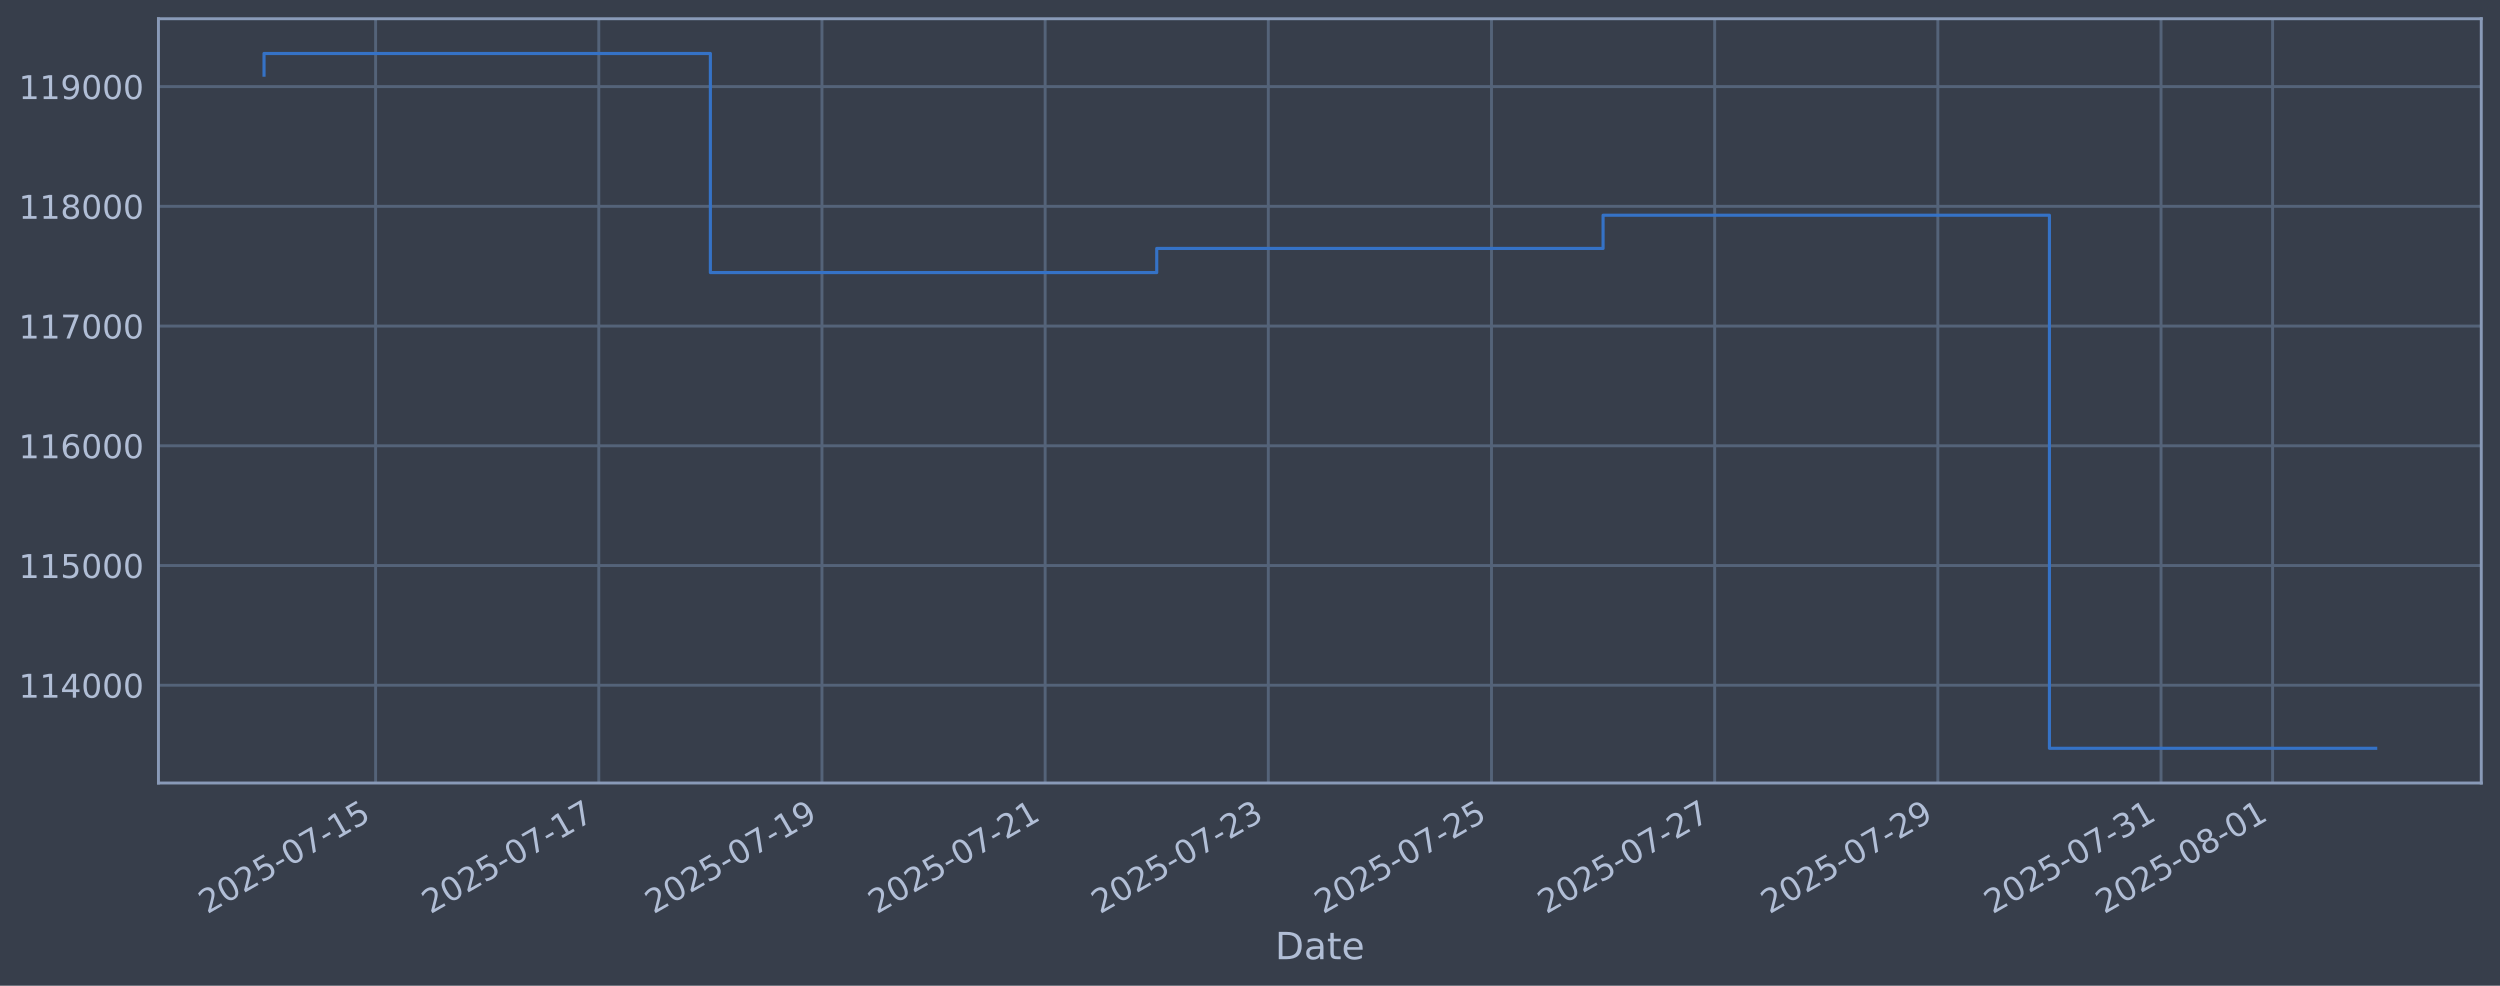
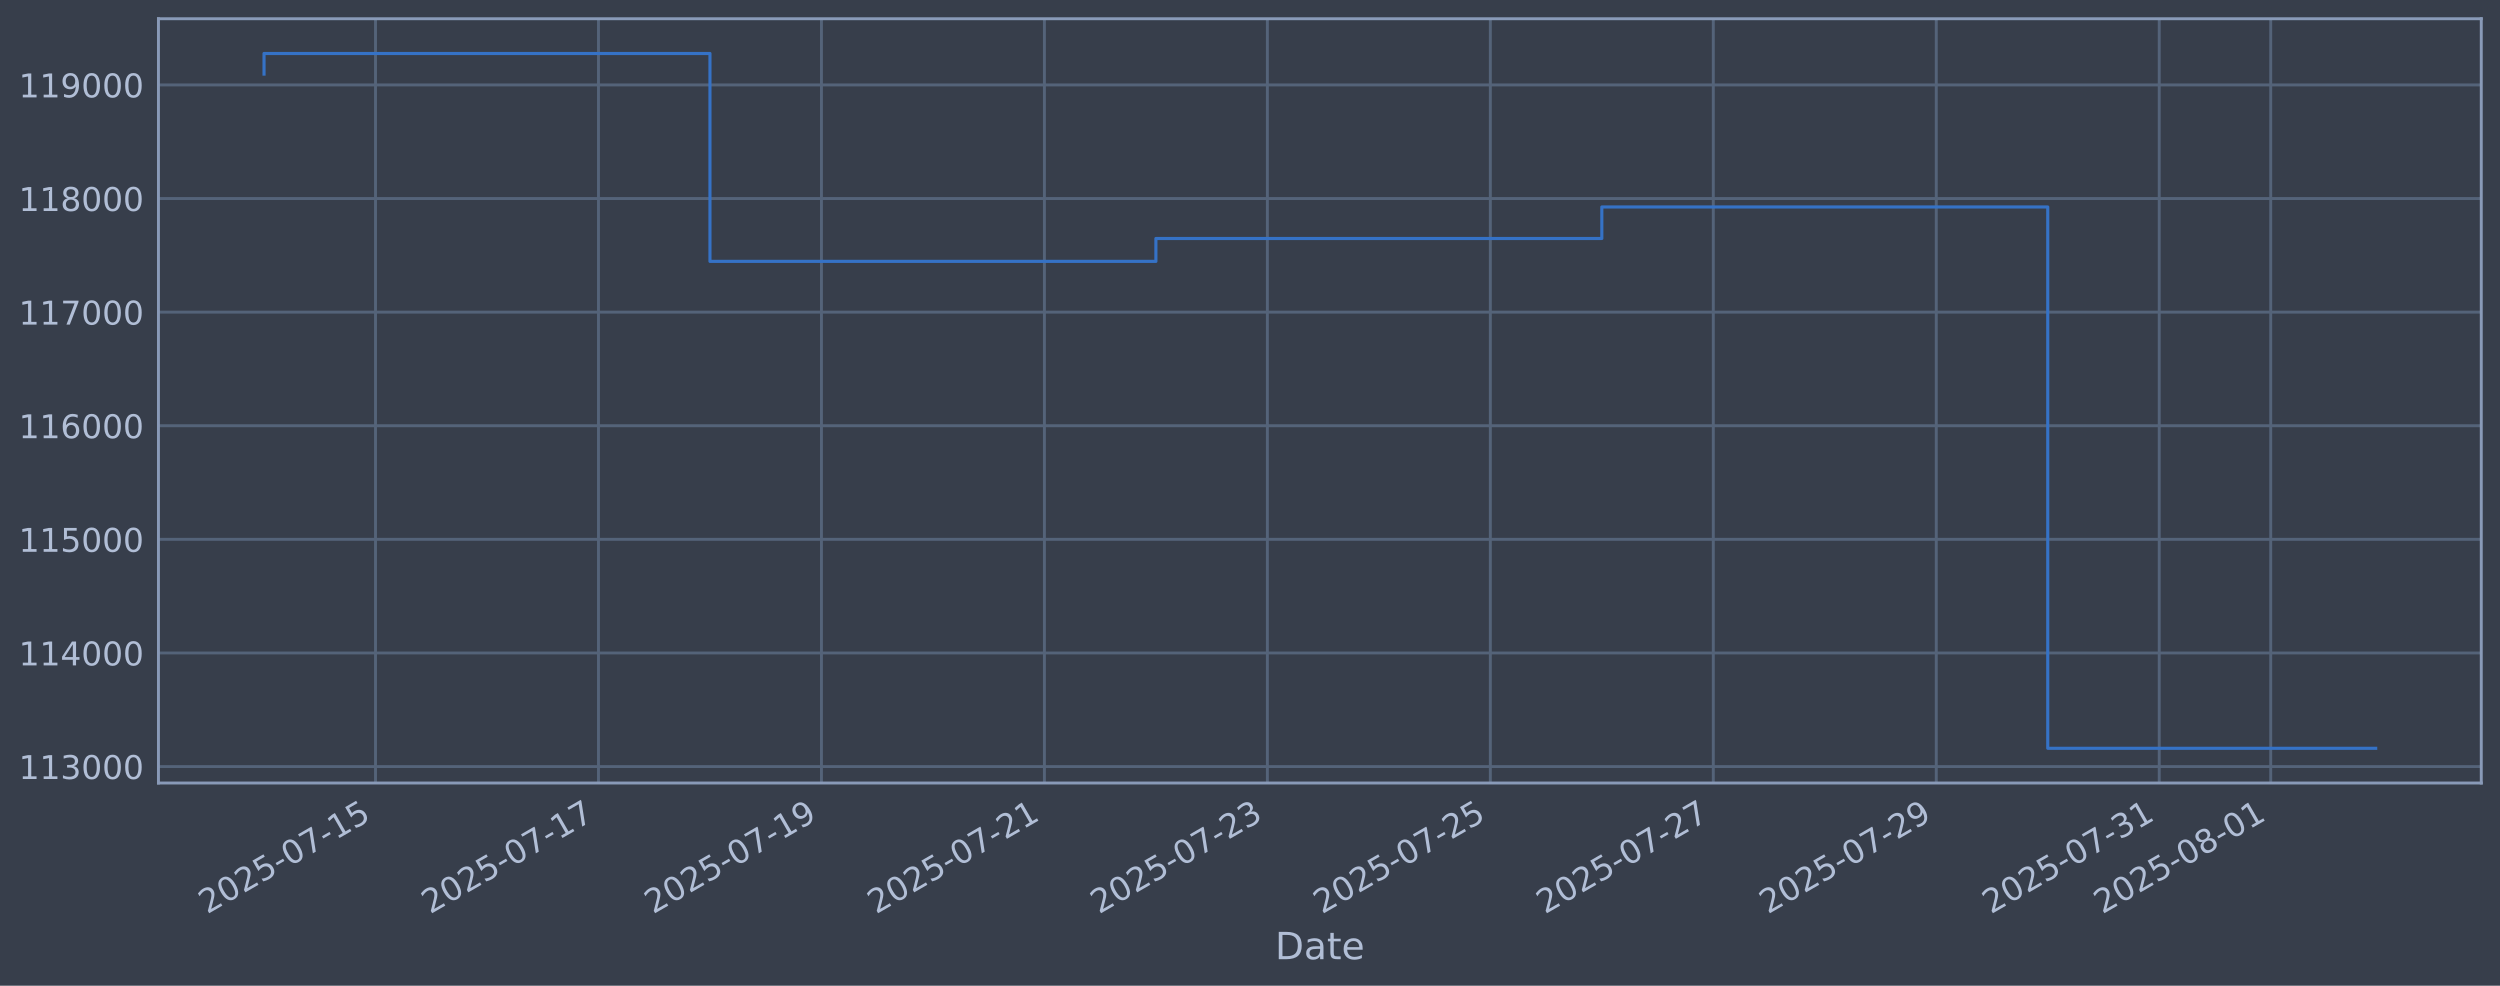
<svg xmlns="http://www.w3.org/2000/svg" xmlns:xlink="http://www.w3.org/1999/xlink" width="960.9pt" height="378.87pt" viewBox="0 0 960.9 378.87" version="1.1">
  <defs>
    <style type="text/css">*{stroke-linejoin: round; stroke-linecap: butt}</style>
  </defs>
  <g id="figure_1">
    <g id="patch_1">
      <path d="M 0 378.87  L 960.9 378.87  L 960.9 0  L 0 0  z " style="fill: #373e4b" />
    </g>
    <g id="axes_1">
      <g id="patch_2">
        <path d="M 60.901 300.96  L 953.701 300.96  L 953.701 7.2  L 60.901 7.2  z " style="fill: #373e4b" />
      </g>
      <g id="matplotlib.axis_1">
        <g id="xtick_1">
          <g id="line2d_1">
-             <path d="M 144.372 300.96  L 144.372 7.2  " clip-path="url(#p59f9b7b76a)" style="fill: none; stroke: #546379; stroke-width: 1.12; stroke-linecap: square" />
+             <path d="M 144.332 300.96  L 144.332 7.2  " clip-path="url(#p5d66496708)" style="fill: none; stroke: #546379; stroke-width: 1.12; stroke-linecap: square" />
          </g>
          <g id="line2d_2" />
          <g id="text_1">
-             <g style="fill: #b1bed6" transform="translate(79.64644 351.4642) rotate(-30) scale(0.126 -0.126)">
+             <g style="fill: #b1bed6" transform="translate(79.60629 351.4642) rotate(-30) scale(0.126 -0.126)">
              <defs>
                <path id="DejaVuSans-32" d="M 1228 531  L 3431 531  L 3431 0  L 469 0  L 469 531  Q 828 903 1448 1529  Q 2069 2156 2228 2338  Q 2531 2678 2651 2914  Q 2772 3150 2772 3378  Q 2772 3750 2511 3984  Q 2250 4219 1831 4219  Q 1534 4219 1204 4116  Q 875 4013 500 3803  L 500 4441  Q 881 4594 1212 4672  Q 1544 4750 1819 4750  Q 2544 4750 2975 4387  Q 3406 4025 3406 3419  Q 3406 3131 3298 2873  Q 3191 2616 2906 2266  Q 2828 2175 2409 1742  Q 1991 1309 1228 531  z " transform="scale(0.015625)" />
                <path id="DejaVuSans-30" d="M 2034 4250  Q 1547 4250 1301 3770  Q 1056 3291 1056 2328  Q 1056 1369 1301 889  Q 1547 409 2034 409  Q 2525 409 2770 889  Q 3016 1369 3016 2328  Q 3016 3291 2770 3770  Q 2525 4250 2034 4250  z M 2034 4750  Q 2819 4750 3233 4129  Q 3647 3509 3647 2328  Q 3647 1150 3233 529  Q 2819 -91 2034 -91  Q 1250 -91 836 529  Q 422 1150 422 2328  Q 422 3509 836 4129  Q 1250 4750 2034 4750  z " transform="scale(0.015625)" />
                <path id="DejaVuSans-35" d="M 691 4666  L 3169 4666  L 3169 4134  L 1269 4134  L 1269 2991  Q 1406 3038 1543 3061  Q 1681 3084 1819 3084  Q 2600 3084 3056 2656  Q 3513 2228 3513 1497  Q 3513 744 3044 326  Q 2575 -91 1722 -91  Q 1428 -91 1123 -41  Q 819 9 494 109  L 494 744  Q 775 591 1075 516  Q 1375 441 1709 441  Q 2250 441 2565 725  Q 2881 1009 2881 1497  Q 2881 1984 2565 2268  Q 2250 2553 1709 2553  Q 1456 2553 1204 2497  Q 953 2441 691 2322  L 691 4666  z " transform="scale(0.015625)" />
                <path id="DejaVuSans-2d" d="M 313 2009  L 1997 2009  L 1997 1497  L 313 1497  L 313 2009  z " transform="scale(0.015625)" />
                <path id="DejaVuSans-37" d="M 525 4666  L 3525 4666  L 3525 4397  L 1831 0  L 1172 0  L 2766 4134  L 525 4134  L 525 4666  z " transform="scale(0.015625)" />
                <path id="DejaVuSans-31" d="M 794 531  L 1825 531  L 1825 4091  L 703 3866  L 703 4441  L 1819 4666  L 2450 4666  L 2450 531  L 3481 531  L 3481 0  L 794 0  L 794 531  z " transform="scale(0.015625)" />
              </defs>
              <use xlink:href="#DejaVuSans-32" />
              <use xlink:href="#DejaVuSans-30" transform="translate(63.62305 0)" />
              <use xlink:href="#DejaVuSans-32" transform="translate(127.2461 0)" />
              <use xlink:href="#DejaVuSans-35" transform="translate(190.8691 0)" />
              <use xlink:href="#DejaVuSans-2d" transform="translate(254.4922 0)" />
              <use xlink:href="#DejaVuSans-30" transform="translate(290.5762 0)" />
              <use xlink:href="#DejaVuSans-37" transform="translate(354.1992 0)" />
              <use xlink:href="#DejaVuSans-2d" transform="translate(417.8223 0)" />
              <use xlink:href="#DejaVuSans-31" transform="translate(453.9062 0)" />
              <use xlink:href="#DejaVuSans-35" transform="translate(517.5293 0)" />
            </g>
          </g>
        </g>
        <g id="xtick_2">
          <g id="line2d_3">
-             <path d="M 230.151 300.96  L 230.151 7.2  " clip-path="url(#p59f9b7b76a)" style="fill: none; stroke: #546379; stroke-width: 1.12; stroke-linecap: square" />
+             <path d="M 230.031 300.96  L 230.031 7.2  " clip-path="url(#p5d66496708)" style="fill: none; stroke: #546379; stroke-width: 1.12; stroke-linecap: square" />
          </g>
          <g id="line2d_4" />
          <g id="text_2">
-             <g style="fill: #b1bed6" transform="translate(165.4257 351.4642) rotate(-30) scale(0.126 -0.126)">
+             <g style="fill: #b1bed6" transform="translate(165.3052 351.4642) rotate(-30) scale(0.126 -0.126)">
              <use xlink:href="#DejaVuSans-32" />
              <use xlink:href="#DejaVuSans-30" transform="translate(63.62305 0)" />
              <use xlink:href="#DejaVuSans-32" transform="translate(127.2461 0)" />
              <use xlink:href="#DejaVuSans-35" transform="translate(190.8691 0)" />
              <use xlink:href="#DejaVuSans-2d" transform="translate(254.4922 0)" />
              <use xlink:href="#DejaVuSans-30" transform="translate(290.5762 0)" />
              <use xlink:href="#DejaVuSans-37" transform="translate(354.1992 0)" />
              <use xlink:href="#DejaVuSans-2d" transform="translate(417.8223 0)" />
              <use xlink:href="#DejaVuSans-31" transform="translate(453.9062 0)" />
              <use xlink:href="#DejaVuSans-37" transform="translate(517.5293 0)" />
            </g>
          </g>
        </g>
        <g id="xtick_3">
          <g id="line2d_5">
-             <path d="M 315.93 300.96  L 315.93 7.2  " clip-path="url(#p59f9b7b76a)" style="fill: none; stroke: #546379; stroke-width: 1.12; stroke-linecap: square" />
+             <path d="M 315.73 300.96  L 315.73 7.2  " clip-path="url(#p5d66496708)" style="fill: none; stroke: #546379; stroke-width: 1.12; stroke-linecap: square" />
          </g>
          <g id="line2d_6" />
          <g id="text_3">
-             <g style="fill: #b1bed6" transform="translate(251.2049 351.4642) rotate(-30) scale(0.126 -0.126)">
+             <g style="fill: #b1bed6" transform="translate(251.0042 351.4642) rotate(-30) scale(0.126 -0.126)">
              <defs>
                <path id="DejaVuSans-39" d="M 703 97  L 703 672  Q 941 559 1184 500  Q 1428 441 1663 441  Q 2288 441 2617 861  Q 2947 1281 2994 2138  Q 2813 1869 2534 1725  Q 2256 1581 1919 1581  Q 1219 1581 811 2004  Q 403 2428 403 3163  Q 403 3881 828 4315  Q 1253 4750 1959 4750  Q 2769 4750 3195 4129  Q 3622 3509 3622 2328  Q 3622 1225 3098 567  Q 2575 -91 1691 -91  Q 1453 -91 1209 -44  Q 966 3 703 97  z M 1959 2075  Q 2384 2075 2632 2365  Q 2881 2656 2881 3163  Q 2881 3666 2632 3958  Q 2384 4250 1959 4250  Q 1534 4250 1286 3958  Q 1038 3666 1038 3163  Q 1038 2656 1286 2365  Q 1534 2075 1959 2075  z " transform="scale(0.015625)" />
              </defs>
              <use xlink:href="#DejaVuSans-32" />
              <use xlink:href="#DejaVuSans-30" transform="translate(63.62305 0)" />
              <use xlink:href="#DejaVuSans-32" transform="translate(127.2461 0)" />
              <use xlink:href="#DejaVuSans-35" transform="translate(190.8691 0)" />
              <use xlink:href="#DejaVuSans-2d" transform="translate(254.4922 0)" />
              <use xlink:href="#DejaVuSans-30" transform="translate(290.5762 0)" />
              <use xlink:href="#DejaVuSans-37" transform="translate(354.1992 0)" />
              <use xlink:href="#DejaVuSans-2d" transform="translate(417.8223 0)" />
              <use xlink:href="#DejaVuSans-31" transform="translate(453.9062 0)" />
              <use xlink:href="#DejaVuSans-39" transform="translate(517.5293 0)" />
            </g>
          </g>
        </g>
        <g id="xtick_4">
          <g id="line2d_7">
-             <path d="M 401.71 300.96  L 401.71 7.2  " clip-path="url(#p59f9b7b76a)" style="fill: none; stroke: #546379; stroke-width: 1.12; stroke-linecap: square" />
+             <path d="M 401.429 300.96  L 401.429 7.2  " clip-path="url(#p5d66496708)" style="fill: none; stroke: #546379; stroke-width: 1.12; stroke-linecap: square" />
          </g>
          <g id="line2d_8" />
          <g id="text_4">
-             <g style="fill: #b1bed6" transform="translate(336.9842 351.4642) rotate(-30) scale(0.126 -0.126)">
+             <g style="fill: #b1bed6" transform="translate(336.7032 351.4642) rotate(-30) scale(0.126 -0.126)">
              <use xlink:href="#DejaVuSans-32" />
              <use xlink:href="#DejaVuSans-30" transform="translate(63.62305 0)" />
              <use xlink:href="#DejaVuSans-32" transform="translate(127.2461 0)" />
              <use xlink:href="#DejaVuSans-35" transform="translate(190.8691 0)" />
              <use xlink:href="#DejaVuSans-2d" transform="translate(254.4922 0)" />
              <use xlink:href="#DejaVuSans-30" transform="translate(290.5762 0)" />
              <use xlink:href="#DejaVuSans-37" transform="translate(354.1992 0)" />
              <use xlink:href="#DejaVuSans-2d" transform="translate(417.8223 0)" />
              <use xlink:href="#DejaVuSans-32" transform="translate(453.9062 0)" />
              <use xlink:href="#DejaVuSans-31" transform="translate(517.5293 0)" />
            </g>
          </g>
        </g>
        <g id="xtick_5">
          <g id="line2d_9">
-             <path d="M 487.489 300.96  L 487.489 7.2  " clip-path="url(#p59f9b7b76a)" style="fill: none; stroke: #546379; stroke-width: 1.12; stroke-linecap: square" />
+             <path d="M 487.128 300.96  L 487.128 7.2  " clip-path="url(#p5d66496708)" style="fill: none; stroke: #546379; stroke-width: 1.12; stroke-linecap: square" />
          </g>
          <g id="line2d_10" />
          <g id="text_5">
-             <g style="fill: #b1bed6" transform="translate(422.7635 351.4642) rotate(-30) scale(0.126 -0.126)">
+             <g style="fill: #b1bed6" transform="translate(422.4021 351.4642) rotate(-30) scale(0.126 -0.126)">
              <defs>
                <path id="DejaVuSans-33" d="M 2597 2516  Q 3050 2419 3304 2112  Q 3559 1806 3559 1356  Q 3559 666 3084 287  Q 2609 -91 1734 -91  Q 1441 -91 1130 -33  Q 819 25 488 141  L 488 750  Q 750 597 1062 519  Q 1375 441 1716 441  Q 2309 441 2620 675  Q 2931 909 2931 1356  Q 2931 1769 2642 2001  Q 2353 2234 1838 2234  L 1294 2234  L 1294 2753  L 1863 2753  Q 2328 2753 2575 2939  Q 2822 3125 2822 3475  Q 2822 3834 2567 4026  Q 2313 4219 1838 4219  Q 1578 4219 1281 4162  Q 984 4106 628 3988  L 628 4550  Q 988 4650 1302 4700  Q 1616 4750 1894 4750  Q 2613 4750 3031 4423  Q 3450 4097 3450 3541  Q 3450 3153 3228 2886  Q 3006 2619 2597 2516  z " transform="scale(0.015625)" />
              </defs>
              <use xlink:href="#DejaVuSans-32" />
              <use xlink:href="#DejaVuSans-30" transform="translate(63.62305 0)" />
              <use xlink:href="#DejaVuSans-32" transform="translate(127.2461 0)" />
              <use xlink:href="#DejaVuSans-35" transform="translate(190.8691 0)" />
              <use xlink:href="#DejaVuSans-2d" transform="translate(254.4922 0)" />
              <use xlink:href="#DejaVuSans-30" transform="translate(290.5762 0)" />
              <use xlink:href="#DejaVuSans-37" transform="translate(354.1992 0)" />
              <use xlink:href="#DejaVuSans-2d" transform="translate(417.8223 0)" />
              <use xlink:href="#DejaVuSans-32" transform="translate(453.9062 0)" />
              <use xlink:href="#DejaVuSans-33" transform="translate(517.5293 0)" />
            </g>
          </g>
        </g>
        <g id="xtick_6">
          <g id="line2d_11">
-             <path d="M 573.268 300.96  L 573.268 7.2  " clip-path="url(#p59f9b7b76a)" style="fill: none; stroke: #546379; stroke-width: 1.12; stroke-linecap: square" />
+             <path d="M 572.827 300.96  L 572.827 7.2  " clip-path="url(#p5d66496708)" style="fill: none; stroke: #546379; stroke-width: 1.12; stroke-linecap: square" />
          </g>
          <g id="line2d_12" />
          <g id="text_6">
-             <g style="fill: #b1bed6" transform="translate(508.5427 351.4642) rotate(-30) scale(0.126 -0.126)">
+             <g style="fill: #b1bed6" transform="translate(508.1011 351.4642) rotate(-30) scale(0.126 -0.126)">
              <use xlink:href="#DejaVuSans-32" />
              <use xlink:href="#DejaVuSans-30" transform="translate(63.62305 0)" />
              <use xlink:href="#DejaVuSans-32" transform="translate(127.2461 0)" />
              <use xlink:href="#DejaVuSans-35" transform="translate(190.8691 0)" />
              <use xlink:href="#DejaVuSans-2d" transform="translate(254.4922 0)" />
              <use xlink:href="#DejaVuSans-30" transform="translate(290.5762 0)" />
              <use xlink:href="#DejaVuSans-37" transform="translate(354.1992 0)" />
              <use xlink:href="#DejaVuSans-2d" transform="translate(417.8223 0)" />
              <use xlink:href="#DejaVuSans-32" transform="translate(453.9062 0)" />
              <use xlink:href="#DejaVuSans-35" transform="translate(517.5293 0)" />
            </g>
          </g>
        </g>
        <g id="xtick_7">
          <g id="line2d_13">
-             <path d="M 659.047 300.96  L 659.047 7.2  " clip-path="url(#p59f9b7b76a)" style="fill: none; stroke: #546379; stroke-width: 1.12; stroke-linecap: square" />
+             <path d="M 658.526 300.96  L 658.526 7.2  " clip-path="url(#p5d66496708)" style="fill: none; stroke: #546379; stroke-width: 1.12; stroke-linecap: square" />
          </g>
          <g id="line2d_14" />
          <g id="text_7">
-             <g style="fill: #b1bed6" transform="translate(594.322 351.4642) rotate(-30) scale(0.126 -0.126)">
+             <g style="fill: #b1bed6" transform="translate(593.8 351.4642) rotate(-30) scale(0.126 -0.126)">
              <use xlink:href="#DejaVuSans-32" />
              <use xlink:href="#DejaVuSans-30" transform="translate(63.62305 0)" />
              <use xlink:href="#DejaVuSans-32" transform="translate(127.2461 0)" />
              <use xlink:href="#DejaVuSans-35" transform="translate(190.8691 0)" />
              <use xlink:href="#DejaVuSans-2d" transform="translate(254.4922 0)" />
              <use xlink:href="#DejaVuSans-30" transform="translate(290.5762 0)" />
              <use xlink:href="#DejaVuSans-37" transform="translate(354.1992 0)" />
              <use xlink:href="#DejaVuSans-2d" transform="translate(417.8223 0)" />
              <use xlink:href="#DejaVuSans-32" transform="translate(453.9062 0)" />
              <use xlink:href="#DejaVuSans-37" transform="translate(517.5293 0)" />
            </g>
          </g>
        </g>
        <g id="xtick_8">
          <g id="line2d_15">
-             <path d="M 744.827 300.96  L 744.827 7.2  " clip-path="url(#p59f9b7b76a)" style="fill: none; stroke: #546379; stroke-width: 1.12; stroke-linecap: square" />
+             <path d="M 744.224 300.96  L 744.224 7.2  " clip-path="url(#p5d66496708)" style="fill: none; stroke: #546379; stroke-width: 1.12; stroke-linecap: square" />
          </g>
          <g id="line2d_16" />
          <g id="text_8">
-             <g style="fill: #b1bed6" transform="translate(680.1012 351.4642) rotate(-30) scale(0.126 -0.126)">
+             <g style="fill: #b1bed6" transform="translate(679.499 351.4642) rotate(-30) scale(0.126 -0.126)">
              <use xlink:href="#DejaVuSans-32" />
              <use xlink:href="#DejaVuSans-30" transform="translate(63.62305 0)" />
              <use xlink:href="#DejaVuSans-32" transform="translate(127.2461 0)" />
              <use xlink:href="#DejaVuSans-35" transform="translate(190.8691 0)" />
              <use xlink:href="#DejaVuSans-2d" transform="translate(254.4922 0)" />
              <use xlink:href="#DejaVuSans-30" transform="translate(290.5762 0)" />
              <use xlink:href="#DejaVuSans-37" transform="translate(354.1992 0)" />
              <use xlink:href="#DejaVuSans-2d" transform="translate(417.8223 0)" />
              <use xlink:href="#DejaVuSans-32" transform="translate(453.9062 0)" />
              <use xlink:href="#DejaVuSans-39" transform="translate(517.5293 0)" />
            </g>
          </g>
        </g>
        <g id="xtick_9">
          <g id="line2d_17">
-             <path d="M 830.606 300.96  L 830.606 7.2  " clip-path="url(#p59f9b7b76a)" style="fill: none; stroke: #546379; stroke-width: 1.12; stroke-linecap: square" />
+             <path d="M 829.923 300.96  L 829.923 7.2  " clip-path="url(#p5d66496708)" style="fill: none; stroke: #546379; stroke-width: 1.12; stroke-linecap: square" />
          </g>
          <g id="line2d_18" />
          <g id="text_9">
-             <g style="fill: #b1bed6" transform="translate(765.8805 351.4642) rotate(-30) scale(0.126 -0.126)">
+             <g style="fill: #b1bed6" transform="translate(765.1979 351.4642) rotate(-30) scale(0.126 -0.126)">
              <use xlink:href="#DejaVuSans-32" />
              <use xlink:href="#DejaVuSans-30" transform="translate(63.62305 0)" />
              <use xlink:href="#DejaVuSans-32" transform="translate(127.2461 0)" />
              <use xlink:href="#DejaVuSans-35" transform="translate(190.8691 0)" />
              <use xlink:href="#DejaVuSans-2d" transform="translate(254.4922 0)" />
              <use xlink:href="#DejaVuSans-30" transform="translate(290.5762 0)" />
              <use xlink:href="#DejaVuSans-37" transform="translate(354.1992 0)" />
              <use xlink:href="#DejaVuSans-2d" transform="translate(417.8223 0)" />
              <use xlink:href="#DejaVuSans-33" transform="translate(453.9062 0)" />
              <use xlink:href="#DejaVuSans-31" transform="translate(517.5293 0)" />
            </g>
          </g>
        </g>
        <g id="xtick_10">
          <g id="line2d_19">
-             <path d="M 873.496 300.96  L 873.496 7.2  " clip-path="url(#p59f9b7b76a)" style="fill: none; stroke: #546379; stroke-width: 1.12; stroke-linecap: square" />
+             <path d="M 872.773 300.96  L 872.773 7.2  " clip-path="url(#p5d66496708)" style="fill: none; stroke: #546379; stroke-width: 1.12; stroke-linecap: square" />
          </g>
          <g id="line2d_20" />
          <g id="text_10">
-             <g style="fill: #b1bed6" transform="translate(808.7701 351.4642) rotate(-30) scale(0.126 -0.126)">
+             <g style="fill: #b1bed6" transform="translate(808.0474 351.4642) rotate(-30) scale(0.126 -0.126)">
              <defs>
                <path id="DejaVuSans-38" d="M 2034 2216  Q 1584 2216 1326 1975  Q 1069 1734 1069 1313  Q 1069 891 1326 650  Q 1584 409 2034 409  Q 2484 409 2743 651  Q 3003 894 3003 1313  Q 3003 1734 2745 1975  Q 2488 2216 2034 2216  z M 1403 2484  Q 997 2584 770 2862  Q 544 3141 544 3541  Q 544 4100 942 4425  Q 1341 4750 2034 4750  Q 2731 4750 3128 4425  Q 3525 4100 3525 3541  Q 3525 3141 3298 2862  Q 3072 2584 2669 2484  Q 3125 2378 3379 2068  Q 3634 1759 3634 1313  Q 3634 634 3220 271  Q 2806 -91 2034 -91  Q 1263 -91 848 271  Q 434 634 434 1313  Q 434 1759 690 2068  Q 947 2378 1403 2484  z M 1172 3481  Q 1172 3119 1398 2916  Q 1625 2713 2034 2713  Q 2441 2713 2670 2916  Q 2900 3119 2900 3481  Q 2900 3844 2670 4047  Q 2441 4250 2034 4250  Q 1625 4250 1398 4047  Q 1172 3844 1172 3481  z " transform="scale(0.015625)" />
              </defs>
              <use xlink:href="#DejaVuSans-32" />
              <use xlink:href="#DejaVuSans-30" transform="translate(63.62305 0)" />
              <use xlink:href="#DejaVuSans-32" transform="translate(127.2461 0)" />
              <use xlink:href="#DejaVuSans-35" transform="translate(190.8691 0)" />
              <use xlink:href="#DejaVuSans-2d" transform="translate(254.4922 0)" />
              <use xlink:href="#DejaVuSans-30" transform="translate(290.5762 0)" />
              <use xlink:href="#DejaVuSans-38" transform="translate(354.1992 0)" />
              <use xlink:href="#DejaVuSans-2d" transform="translate(417.8223 0)" />
              <use xlink:href="#DejaVuSans-30" transform="translate(453.9062 0)" />
              <use xlink:href="#DejaVuSans-31" transform="translate(517.5293 0)" />
            </g>
          </g>
        </g>
        <g id="text_11">
          <g style="fill: #b1bed6" transform="translate(490.0914 368.6753) scale(0.144 -0.144)">
            <defs>
              <path id="DejaVuSans-44" d="M 1259 4147  L 1259 519  L 2022 519  Q 2988 519 3436 956  Q 3884 1394 3884 2338  Q 3884 3275 3436 3711  Q 2988 4147 2022 4147  L 1259 4147  z M 628 4666  L 1925 4666  Q 3281 4666 3915 4102  Q 4550 3538 4550 2338  Q 4550 1131 3912 565  Q 3275 0 1925 0  L 628 0  L 628 4666  z " transform="scale(0.015625)" />
              <path id="DejaVuSans-61" d="M 2194 1759  Q 1497 1759 1228 1600  Q 959 1441 959 1056  Q 959 750 1161 570  Q 1363 391 1709 391  Q 2188 391 2477 730  Q 2766 1069 2766 1631  L 2766 1759  L 2194 1759  z M 3341 1997  L 3341 0  L 2766 0  L 2766 531  Q 2569 213 2275 61  Q 1981 -91 1556 -91  Q 1019 -91 701 211  Q 384 513 384 1019  Q 384 1609 779 1909  Q 1175 2209 1959 2209  L 2766 2209  L 2766 2266  Q 2766 2663 2505 2880  Q 2244 3097 1772 3097  Q 1472 3097 1187 3025  Q 903 2953 641 2809  L 641 3341  Q 956 3463 1253 3523  Q 1550 3584 1831 3584  Q 2591 3584 2966 3190  Q 3341 2797 3341 1997  z " transform="scale(0.015625)" />
              <path id="DejaVuSans-74" d="M 1172 4494  L 1172 3500  L 2356 3500  L 2356 3053  L 1172 3053  L 1172 1153  Q 1172 725 1289 603  Q 1406 481 1766 481  L 2356 481  L 2356 0  L 1766 0  Q 1100 0 847 248  Q 594 497 594 1153  L 594 3053  L 172 3053  L 172 3500  L 594 3500  L 594 4494  L 1172 4494  z " transform="scale(0.015625)" />
              <path id="DejaVuSans-65" d="M 3597 1894  L 3597 1613  L 953 1613  Q 991 1019 1311 708  Q 1631 397 2203 397  Q 2534 397 2845 478  Q 3156 559 3463 722  L 3463 178  Q 3153 47 2828 -22  Q 2503 -91 2169 -91  Q 1331 -91 842 396  Q 353 884 353 1716  Q 353 2575 817 3079  Q 1281 3584 2069 3584  Q 2775 3584 3186 3129  Q 3597 2675 3597 1894  z M 3022 2063  Q 3016 2534 2758 2815  Q 2500 3097 2075 3097  Q 1594 3097 1305 2825  Q 1016 2553 972 2059  L 3022 2063  z " transform="scale(0.015625)" />
            </defs>
            <use xlink:href="#DejaVuSans-44" />
            <use xlink:href="#DejaVuSans-61" transform="translate(77.00195 0)" />
            <use xlink:href="#DejaVuSans-74" transform="translate(138.2812 0)" />
            <use xlink:href="#DejaVuSans-65" transform="translate(177.4902 0)" />
          </g>
        </g>
      </g>
      <g id="matplotlib.axis_2">
        <g id="ytick_1">
          <g id="line2d_21">
-             <path d="M 60.901 263.378  L 953.701 263.378  " clip-path="url(#p59f9b7b76a)" style="fill: none; stroke: #546379; stroke-width: 1.12; stroke-linecap: square" />
+             <path d="M 60.901 294.639  L 953.701 294.639  " clip-path="url(#p5d66496708)" style="fill: none; stroke: #546379; stroke-width: 1.12; stroke-linecap: square" />
          </g>
          <g id="line2d_22" />
          <g id="text_12">
-             <g style="fill: #b1bed6" transform="translate(7.2 268.1649) scale(0.126 -0.126)">
-               <defs>
-                 <path id="DejaVuSans-34" d="M 2419 4116  L 825 1625  L 2419 1625  L 2419 4116  z M 2253 4666  L 3047 4666  L 3047 1625  L 3713 1625  L 3713 1100  L 3047 1100  L 3047 0  L 2419 0  L 2419 1100  L 313 1100  L 313 1709  L 2253 4666  z " transform="scale(0.015625)" />
-               </defs>
-               <use xlink:href="#DejaVuSans-31" />
-               <use xlink:href="#DejaVuSans-31" transform="translate(63.62305 0)" />
-               <use xlink:href="#DejaVuSans-34" transform="translate(127.2461 0)" />
+             <g style="fill: #b1bed6" transform="translate(7.2 299.426) scale(0.126 -0.126)">
+               <use xlink:href="#DejaVuSans-31" />
+               <use xlink:href="#DejaVuSans-31" transform="translate(63.62305 0)" />
+               <use xlink:href="#DejaVuSans-33" transform="translate(127.2461 0)" />
              <use xlink:href="#DejaVuSans-30" transform="translate(190.8691 0)" />
              <use xlink:href="#DejaVuSans-30" transform="translate(254.4922 0)" />
              <use xlink:href="#DejaVuSans-30" transform="translate(318.1152 0)" />
            </g>
          </g>
        </g>
        <g id="ytick_2">
          <g id="line2d_23">
-             <path d="M 60.901 217.361  L 953.701 217.361  " clip-path="url(#p59f9b7b76a)" style="fill: none; stroke: #546379; stroke-width: 1.12; stroke-linecap: square" />
+             <path d="M 60.901 250.973  L 953.701 250.973  " clip-path="url(#p5d66496708)" style="fill: none; stroke: #546379; stroke-width: 1.12; stroke-linecap: square" />
          </g>
          <g id="line2d_24" />
          <g id="text_13">
-             <g style="fill: #b1bed6" transform="translate(7.2 222.1478) scale(0.126 -0.126)">
-               <use xlink:href="#DejaVuSans-31" />
-               <use xlink:href="#DejaVuSans-31" transform="translate(63.62305 0)" />
-               <use xlink:href="#DejaVuSans-35" transform="translate(127.2461 0)" />
+             <g style="fill: #b1bed6" transform="translate(7.2 255.7598) scale(0.126 -0.126)">
+               <defs>
+                 <path id="DejaVuSans-34" d="M 2419 4116  L 825 1625  L 2419 1625  L 2419 4116  z M 2253 4666  L 3047 4666  L 3047 1625  L 3713 1625  L 3713 1100  L 3047 1100  L 3047 0  L 2419 0  L 2419 1100  L 313 1100  L 313 1709  L 2253 4666  z " transform="scale(0.015625)" />
+               </defs>
+               <use xlink:href="#DejaVuSans-31" />
+               <use xlink:href="#DejaVuSans-31" transform="translate(63.62305 0)" />
+               <use xlink:href="#DejaVuSans-34" transform="translate(127.2461 0)" />
              <use xlink:href="#DejaVuSans-30" transform="translate(190.8691 0)" />
              <use xlink:href="#DejaVuSans-30" transform="translate(254.4922 0)" />
              <use xlink:href="#DejaVuSans-30" transform="translate(318.1152 0)" />
            </g>
          </g>
        </g>
        <g id="ytick_3">
          <g id="line2d_25">
-             <path d="M 60.901 171.344  L 953.701 171.344  " clip-path="url(#p59f9b7b76a)" style="fill: none; stroke: #546379; stroke-width: 1.12; stroke-linecap: square" />
+             <path d="M 60.901 207.307  L 953.701 207.307  " clip-path="url(#p5d66496708)" style="fill: none; stroke: #546379; stroke-width: 1.12; stroke-linecap: square" />
          </g>
          <g id="line2d_26" />
          <g id="text_14">
-             <g style="fill: #b1bed6" transform="translate(7.2 176.1308) scale(0.126 -0.126)">
-               <defs>
-                 <path id="DejaVuSans-36" d="M 2113 2584  Q 1688 2584 1439 2293  Q 1191 2003 1191 1497  Q 1191 994 1439 701  Q 1688 409 2113 409  Q 2538 409 2786 701  Q 3034 994 3034 1497  Q 3034 2003 2786 2293  Q 2538 2584 2113 2584  z M 3366 4563  L 3366 3988  Q 3128 4100 2886 4159  Q 2644 4219 2406 4219  Q 1781 4219 1451 3797  Q 1122 3375 1075 2522  Q 1259 2794 1537 2939  Q 1816 3084 2150 3084  Q 2853 3084 3261 2657  Q 3669 2231 3669 1497  Q 3669 778 3244 343  Q 2819 -91 2113 -91  Q 1303 -91 875 529  Q 447 1150 447 2328  Q 447 3434 972 4092  Q 1497 4750 2381 4750  Q 2619 4750 2861 4703  Q 3103 4656 3366 4563  z " transform="scale(0.015625)" />
-               </defs>
-               <use xlink:href="#DejaVuSans-31" />
-               <use xlink:href="#DejaVuSans-31" transform="translate(63.62305 0)" />
-               <use xlink:href="#DejaVuSans-36" transform="translate(127.2461 0)" />
+             <g style="fill: #b1bed6" transform="translate(7.2 212.0936) scale(0.126 -0.126)">
+               <use xlink:href="#DejaVuSans-31" />
+               <use xlink:href="#DejaVuSans-31" transform="translate(63.62305 0)" />
+               <use xlink:href="#DejaVuSans-35" transform="translate(127.2461 0)" />
              <use xlink:href="#DejaVuSans-30" transform="translate(190.8691 0)" />
              <use xlink:href="#DejaVuSans-30" transform="translate(254.4922 0)" />
              <use xlink:href="#DejaVuSans-30" transform="translate(318.1152 0)" />
            </g>
          </g>
        </g>
        <g id="ytick_4">
          <g id="line2d_27">
-             <path d="M 60.901 125.327  L 953.701 125.327  " clip-path="url(#p59f9b7b76a)" style="fill: none; stroke: #546379; stroke-width: 1.12; stroke-linecap: square" />
+             <path d="M 60.901 163.64  L 953.701 163.64  " clip-path="url(#p5d66496708)" style="fill: none; stroke: #546379; stroke-width: 1.12; stroke-linecap: square" />
          </g>
          <g id="line2d_28" />
          <g id="text_15">
-             <g style="fill: #b1bed6" transform="translate(7.2 130.1137) scale(0.126 -0.126)">
-               <use xlink:href="#DejaVuSans-31" />
-               <use xlink:href="#DejaVuSans-31" transform="translate(63.62305 0)" />
-               <use xlink:href="#DejaVuSans-37" transform="translate(127.2461 0)" />
+             <g style="fill: #b1bed6" transform="translate(7.2 168.4274) scale(0.126 -0.126)">
+               <defs>
+                 <path id="DejaVuSans-36" d="M 2113 2584  Q 1688 2584 1439 2293  Q 1191 2003 1191 1497  Q 1191 994 1439 701  Q 1688 409 2113 409  Q 2538 409 2786 701  Q 3034 994 3034 1497  Q 3034 2003 2786 2293  Q 2538 2584 2113 2584  z M 3366 4563  L 3366 3988  Q 3128 4100 2886 4159  Q 2644 4219 2406 4219  Q 1781 4219 1451 3797  Q 1122 3375 1075 2522  Q 1259 2794 1537 2939  Q 1816 3084 2150 3084  Q 2853 3084 3261 2657  Q 3669 2231 3669 1497  Q 3669 778 3244 343  Q 2819 -91 2113 -91  Q 1303 -91 875 529  Q 447 1150 447 2328  Q 447 3434 972 4092  Q 1497 4750 2381 4750  Q 2619 4750 2861 4703  Q 3103 4656 3366 4563  z " transform="scale(0.015625)" />
+               </defs>
+               <use xlink:href="#DejaVuSans-31" />
+               <use xlink:href="#DejaVuSans-31" transform="translate(63.62305 0)" />
+               <use xlink:href="#DejaVuSans-36" transform="translate(127.2461 0)" />
              <use xlink:href="#DejaVuSans-30" transform="translate(190.8691 0)" />
              <use xlink:href="#DejaVuSans-30" transform="translate(254.4922 0)" />
              <use xlink:href="#DejaVuSans-30" transform="translate(318.1152 0)" />
            </g>
          </g>
        </g>
        <g id="ytick_5">
          <g id="line2d_29">
-             <path d="M 60.901 79.31  L 953.701 79.31  " clip-path="url(#p59f9b7b76a)" style="fill: none; stroke: #546379; stroke-width: 1.12; stroke-linecap: square" />
+             <path d="M 60.901 119.974  L 953.701 119.974  " clip-path="url(#p5d66496708)" style="fill: none; stroke: #546379; stroke-width: 1.12; stroke-linecap: square" />
          </g>
          <g id="line2d_30" />
          <g id="text_16">
-             <g style="fill: #b1bed6" transform="translate(7.2 84.09664) scale(0.126 -0.126)">
-               <use xlink:href="#DejaVuSans-31" />
-               <use xlink:href="#DejaVuSans-31" transform="translate(63.62305 0)" />
-               <use xlink:href="#DejaVuSans-38" transform="translate(127.2461 0)" />
+             <g style="fill: #b1bed6" transform="translate(7.2 124.7612) scale(0.126 -0.126)">
+               <use xlink:href="#DejaVuSans-31" />
+               <use xlink:href="#DejaVuSans-31" transform="translate(63.62305 0)" />
+               <use xlink:href="#DejaVuSans-37" transform="translate(127.2461 0)" />
              <use xlink:href="#DejaVuSans-30" transform="translate(190.8691 0)" />
              <use xlink:href="#DejaVuSans-30" transform="translate(254.4922 0)" />
              <use xlink:href="#DejaVuSans-30" transform="translate(318.1152 0)" />
            </g>
          </g>
        </g>
        <g id="ytick_6">
          <g id="line2d_31">
-             <path d="M 60.901 33.293  L 953.701 33.293  " clip-path="url(#p59f9b7b76a)" style="fill: none; stroke: #546379; stroke-width: 1.12; stroke-linecap: square" />
+             <path d="M 60.901 76.308  L 953.701 76.308  " clip-path="url(#p5d66496708)" style="fill: none; stroke: #546379; stroke-width: 1.12; stroke-linecap: square" />
          </g>
          <g id="line2d_32" />
          <g id="text_17">
-             <g style="fill: #b1bed6" transform="translate(7.2 38.07957) scale(0.126 -0.126)">
+             <g style="fill: #b1bed6" transform="translate(7.2 81.09495) scale(0.126 -0.126)">
+               <use xlink:href="#DejaVuSans-31" />
+               <use xlink:href="#DejaVuSans-31" transform="translate(63.62305 0)" />
+               <use xlink:href="#DejaVuSans-38" transform="translate(127.2461 0)" />
+               <use xlink:href="#DejaVuSans-30" transform="translate(190.8691 0)" />
+               <use xlink:href="#DejaVuSans-30" transform="translate(254.4922 0)" />
+               <use xlink:href="#DejaVuSans-30" transform="translate(318.1152 0)" />
+             </g>
+           </g>
+         </g>
+         <g id="ytick_7">
+           <g id="line2d_33">
+             <path d="M 60.901 32.642  L 953.701 32.642  " clip-path="url(#p5d66496708)" style="fill: none; stroke: #546379; stroke-width: 1.12; stroke-linecap: square" />
+           </g>
+           <g id="line2d_34" />
+           <g id="text_18">
+             <g style="fill: #b1bed6" transform="translate(7.2 37.42874) scale(0.126 -0.126)">
              <use xlink:href="#DejaVuSans-31" />
              <use xlink:href="#DejaVuSans-31" transform="translate(63.62305 0)" />
              <use xlink:href="#DejaVuSans-39" transform="translate(127.2461 0)" />
              <use xlink:href="#DejaVuSans-30" transform="translate(190.8691 0)" />
              <use xlink:href="#DejaVuSans-30" transform="translate(254.4922 0)" />
              <use xlink:href="#DejaVuSans-30" transform="translate(318.1152 0)" />
            </g>
          </g>
        </g>
      </g>
-       <g id="line2d_33">
-         <path d="M 101.482 28.903  L 101.482 20.553  L 273.041 20.553  L 273.041 104.767  L 444.599 104.767  L 444.599 95.492  L 616.158 95.492  L 616.158 82.736  L 787.716 82.736  L 787.716 287.607  L 913.119 287.607  " clip-path="url(#p59f9b7b76a)" style="fill: none; stroke: #3572c6; stroke-width: 1.2; stroke-linecap: square" />
+       <g id="line2d_35">
+         <path d="M 101.482 28.476  L 101.482 20.553  L 272.88 20.553  L 272.88 100.465  L 444.278 100.465  L 444.278 91.664  L 615.676 91.664  L 615.676 79.559  L 787.074 79.559  L 787.074 287.607  L 913.119 287.607  " clip-path="url(#p5d66496708)" style="fill: none; stroke: #3572c6; stroke-width: 1.2; stroke-linecap: square" />
      </g>
      <g id="patch_3">
        <path d="M 60.901 300.96  L 60.901 7.2  " style="fill: none; stroke: #899ab8; stroke-width: 1.12; stroke-linejoin: miter; stroke-linecap: square" />
      </g>
      <g id="patch_4">
        <path d="M 953.701 300.96  L 953.701 7.2  " style="fill: none; stroke: #899ab8; stroke-width: 1.12; stroke-linejoin: miter; stroke-linecap: square" />
      </g>
      <g id="patch_5">
        <path d="M 60.901 300.96  L 953.701 300.96  " style="fill: none; stroke: #899ab8; stroke-width: 1.12; stroke-linejoin: miter; stroke-linecap: square" />
      </g>
      <g id="patch_6">
        <path d="M 60.901 7.2  L 953.701 7.2  " style="fill: none; stroke: #899ab8; stroke-width: 1.12; stroke-linejoin: miter; stroke-linecap: square" />
      </g>
    </g>
  </g>
  <defs>
-     <clipPath id="p59f9b7b76a">
+     <clipPath id="p5d66496708">
      <rect x="60.901" y="7.2" width="892.8" height="293.76" />
    </clipPath>
  </defs>
</svg>
